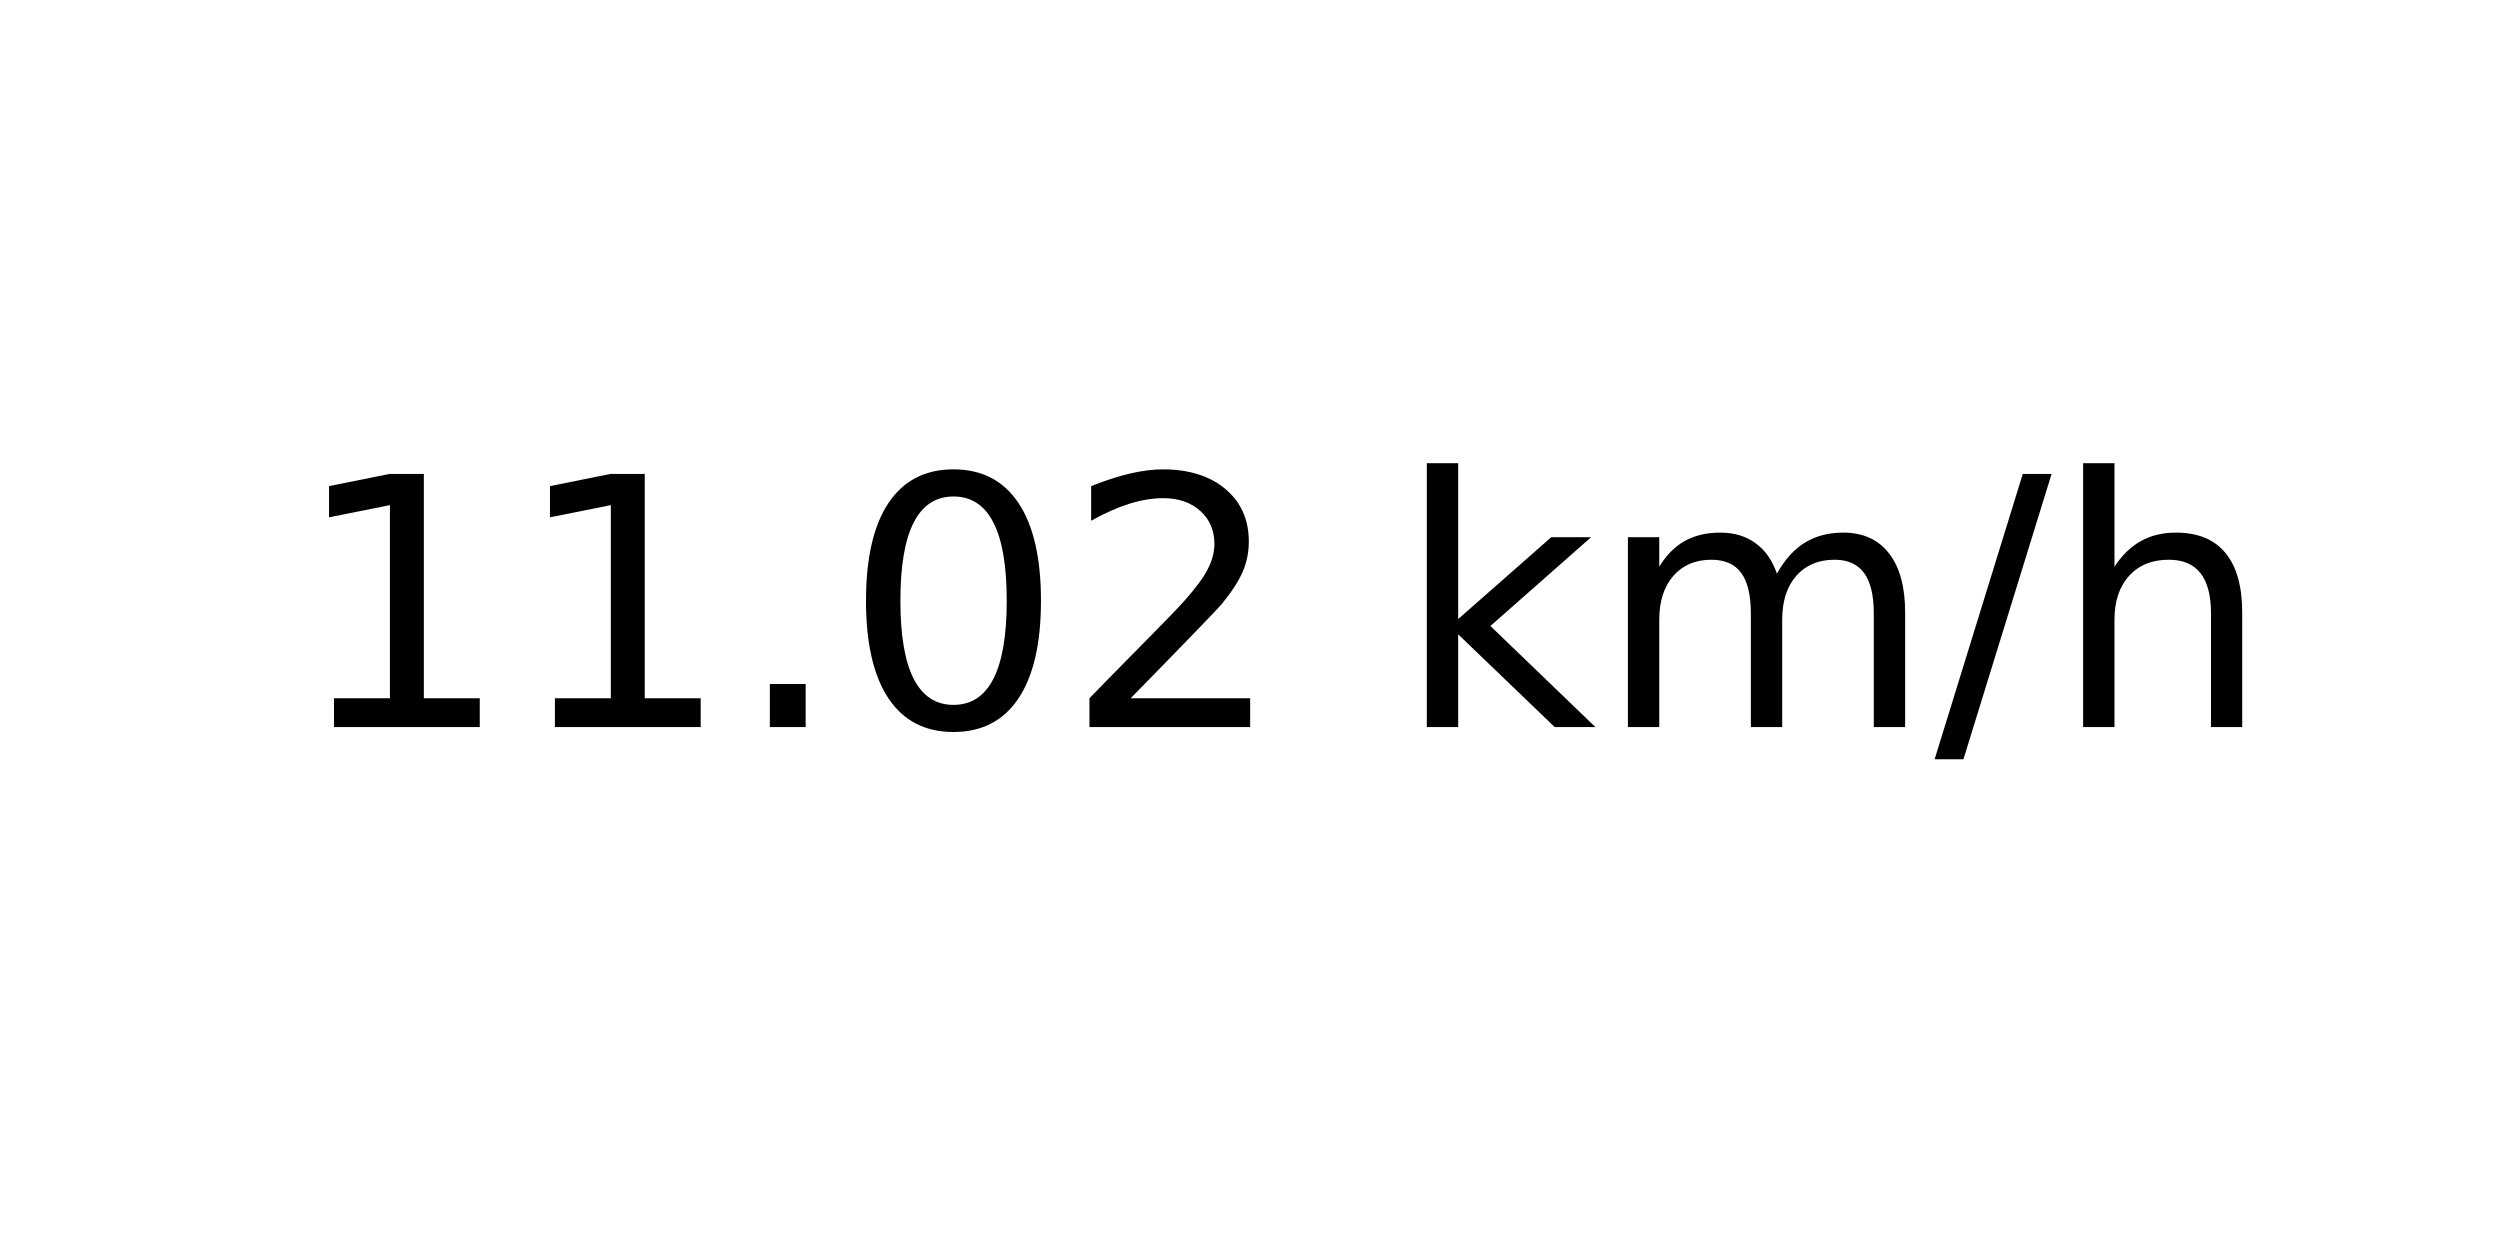
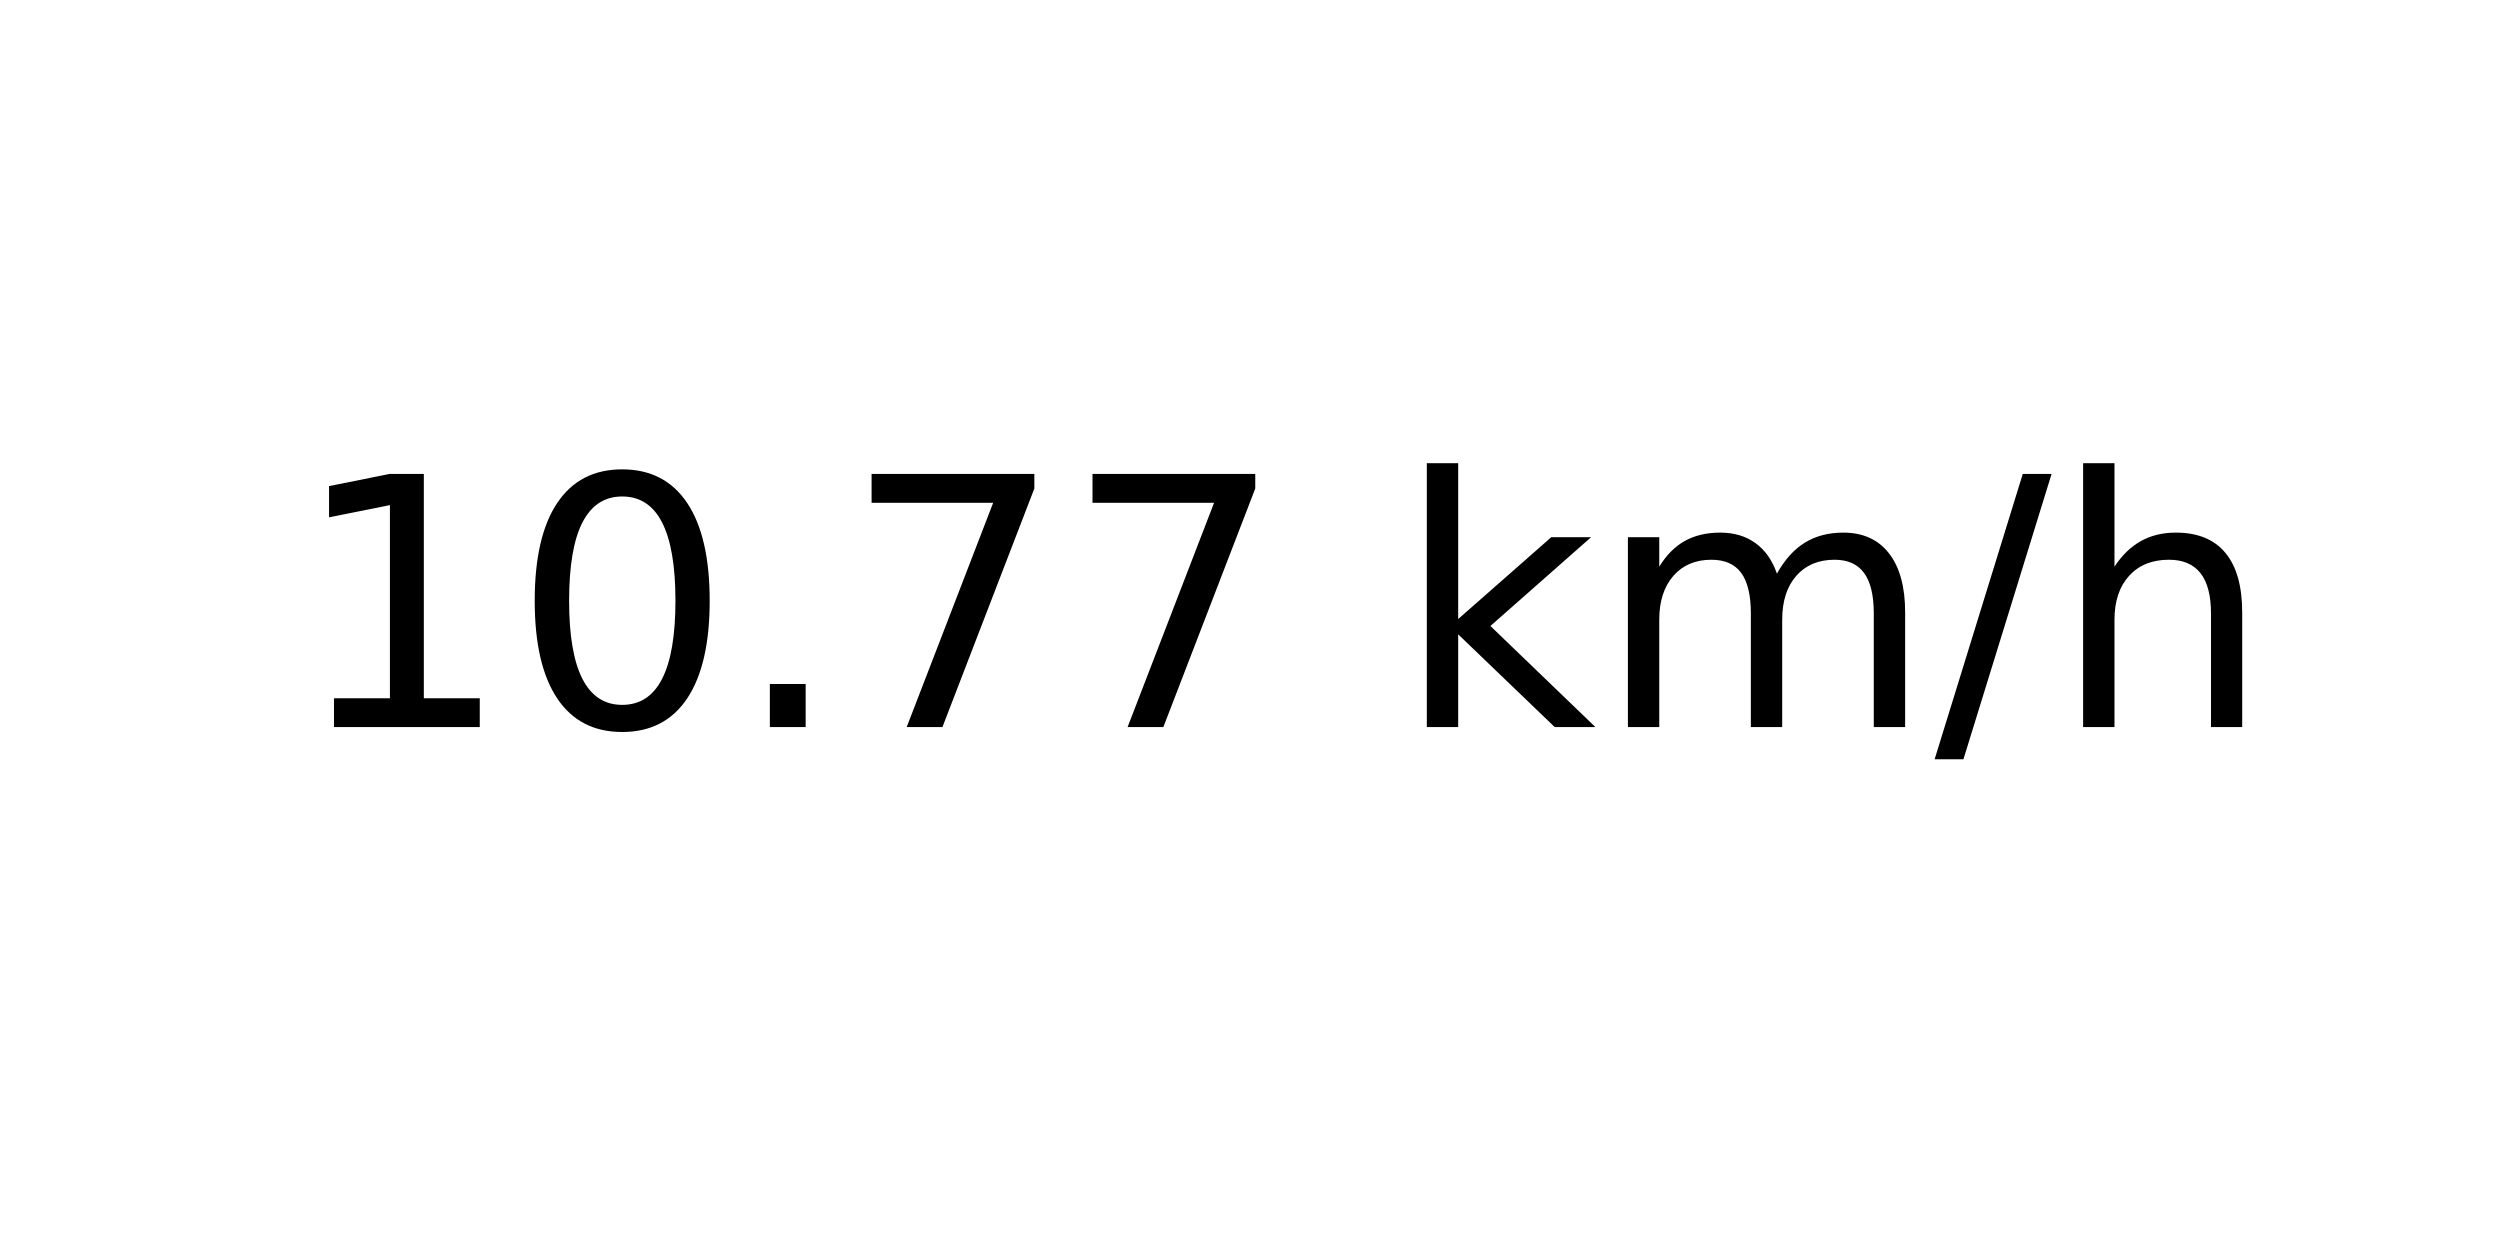
<svg xmlns="http://www.w3.org/2000/svg" xmlns:xlink="http://www.w3.org/1999/xlink" width="72pt" height="36pt" viewBox="0 0 72 36" version="1.1">
  <defs>
    <style type="text/css">*{stroke-linejoin: round; stroke-linecap: butt}</style>
  </defs>
  <g id="figure_1">
    <g id="axes_1">
      <g id="text_1">
        <g transform="translate(8.378125 20.93937) scale(0.1 -0.1)">
          <defs>
            <path id="DejaVuSans-31" d="M 794 531  L 1825 531  L 1825 4091  L 703 3866  L 703 4441  L 1819 4666  L 2450 4666  L 2450 531  L 3481 531  L 3481 0  L 794 0  L 794 531  z " transform="scale(0.015625)" />
+             <path id="DejaVuSans-30" d="M 2034 4250  Q 1547 4250 1301 3770  Q 1056 3291 1056 2328  Q 1056 1369 1301 889  Q 1547 409 2034 409  Q 2525 409 2770 889  Q 3016 1369 3016 2328  Q 3016 3291 2770 3770  Q 2525 4250 2034 4250  z M 2034 4750  Q 2819 4750 3233 4129  Q 3647 3509 3647 2328  Q 3647 1150 3233 529  Q 2819 -91 2034 -91  Q 1250 -91 836 529  Q 422 1150 422 2328  Q 422 3509 836 4129  Q 1250 4750 2034 4750  z " transform="scale(0.015625)" />
            <path id="DejaVuSans-2e" d="M 684 794  L 1344 794  L 1344 0  L 684 0  L 684 794  z " transform="scale(0.015625)" />
-             <path id="DejaVuSans-30" d="M 2034 4250  Q 1547 4250 1301 3770  Q 1056 3291 1056 2328  Q 1056 1369 1301 889  Q 1547 409 2034 409  Q 2525 409 2770 889  Q 3016 1369 3016 2328  Q 3016 3291 2770 3770  Q 2525 4250 2034 4250  z M 2034 4750  Q 2819 4750 3233 4129  Q 3647 3509 3647 2328  Q 3647 1150 3233 529  Q 2819 -91 2034 -91  Q 1250 -91 836 529  Q 422 1150 422 2328  Q 422 3509 836 4129  Q 1250 4750 2034 4750  z " transform="scale(0.015625)" />
-             <path id="DejaVuSans-32" d="M 1228 531  L 3431 531  L 3431 0  L 469 0  L 469 531  Q 828 903 1448 1529  Q 2069 2156 2228 2338  Q 2531 2678 2651 2914  Q 2772 3150 2772 3378  Q 2772 3750 2511 3984  Q 2250 4219 1831 4219  Q 1534 4219 1204 4116  Q 875 4013 500 3803  L 500 4441  Q 881 4594 1212 4672  Q 1544 4750 1819 4750  Q 2544 4750 2975 4387  Q 3406 4025 3406 3419  Q 3406 3131 3298 2873  Q 3191 2616 2906 2266  Q 2828 2175 2409 1742  Q 1991 1309 1228 531  z " transform="scale(0.015625)" />
+             <path id="DejaVuSans-37" d="M 525 4666  L 3525 4666  L 3525 4397  L 1831 0  L 1172 0  L 2766 4134  L 525 4134  L 525 4666  z " transform="scale(0.015625)" />
            <path id="DejaVuSans-20" transform="scale(0.015625)" />
            <path id="DejaVuSans-6b" d="M 581 4863  L 1159 4863  L 1159 1991  L 2875 3500  L 3609 3500  L 1753 1863  L 3688 0  L 2938 0  L 1159 1709  L 1159 0  L 581 0  L 581 4863  z " transform="scale(0.015625)" />
            <path id="DejaVuSans-6d" d="M 3328 2828  Q 3544 3216 3844 3400  Q 4144 3584 4550 3584  Q 5097 3584 5394 3201  Q 5691 2819 5691 2113  L 5691 0  L 5113 0  L 5113 2094  Q 5113 2597 4934 2840  Q 4756 3084 4391 3084  Q 3944 3084 3684 2787  Q 3425 2491 3425 1978  L 3425 0  L 2847 0  L 2847 2094  Q 2847 2600 2669 2842  Q 2491 3084 2119 3084  Q 1678 3084 1418 2786  Q 1159 2488 1159 1978  L 1159 0  L 581 0  L 581 3500  L 1159 3500  L 1159 2956  Q 1356 3278 1631 3431  Q 1906 3584 2284 3584  Q 2666 3584 2933 3390  Q 3200 3197 3328 2828  z " transform="scale(0.015625)" />
            <path id="DejaVuSans-2f" d="M 1625 4666  L 2156 4666  L 531 -594  L 0 -594  L 1625 4666  z " transform="scale(0.015625)" />
            <path id="DejaVuSans-68" d="M 3513 2113  L 3513 0  L 2938 0  L 2938 2094  Q 2938 2591 2744 2837  Q 2550 3084 2163 3084  Q 1697 3084 1428 2787  Q 1159 2491 1159 1978  L 1159 0  L 581 0  L 581 4863  L 1159 4863  L 1159 2956  Q 1366 3272 1645 3428  Q 1925 3584 2291 3584  Q 2894 3584 3203 3211  Q 3513 2838 3513 2113  z " transform="scale(0.015625)" />
          </defs>
          <use xlink:href="#DejaVuSans-31" />
-           <use xlink:href="#DejaVuSans-31" x="63.623" />
+           <use xlink:href="#DejaVuSans-30" x="63.623" />
          <use xlink:href="#DejaVuSans-2e" x="127.246" />
-           <use xlink:href="#DejaVuSans-30" x="159.033" />
-           <use xlink:href="#DejaVuSans-32" x="222.656" />
+           <use xlink:href="#DejaVuSans-37" x="159.033" />
+           <use xlink:href="#DejaVuSans-37" x="222.656" />
          <use xlink:href="#DejaVuSans-20" x="286.279" />
          <use xlink:href="#DejaVuSans-6b" x="318.066" />
          <use xlink:href="#DejaVuSans-6d" x="375.977" />
          <use xlink:href="#DejaVuSans-2f" x="473.389" />
          <use xlink:href="#DejaVuSans-68" x="507.08" />
        </g>
      </g>
    </g>
  </g>
</svg>
